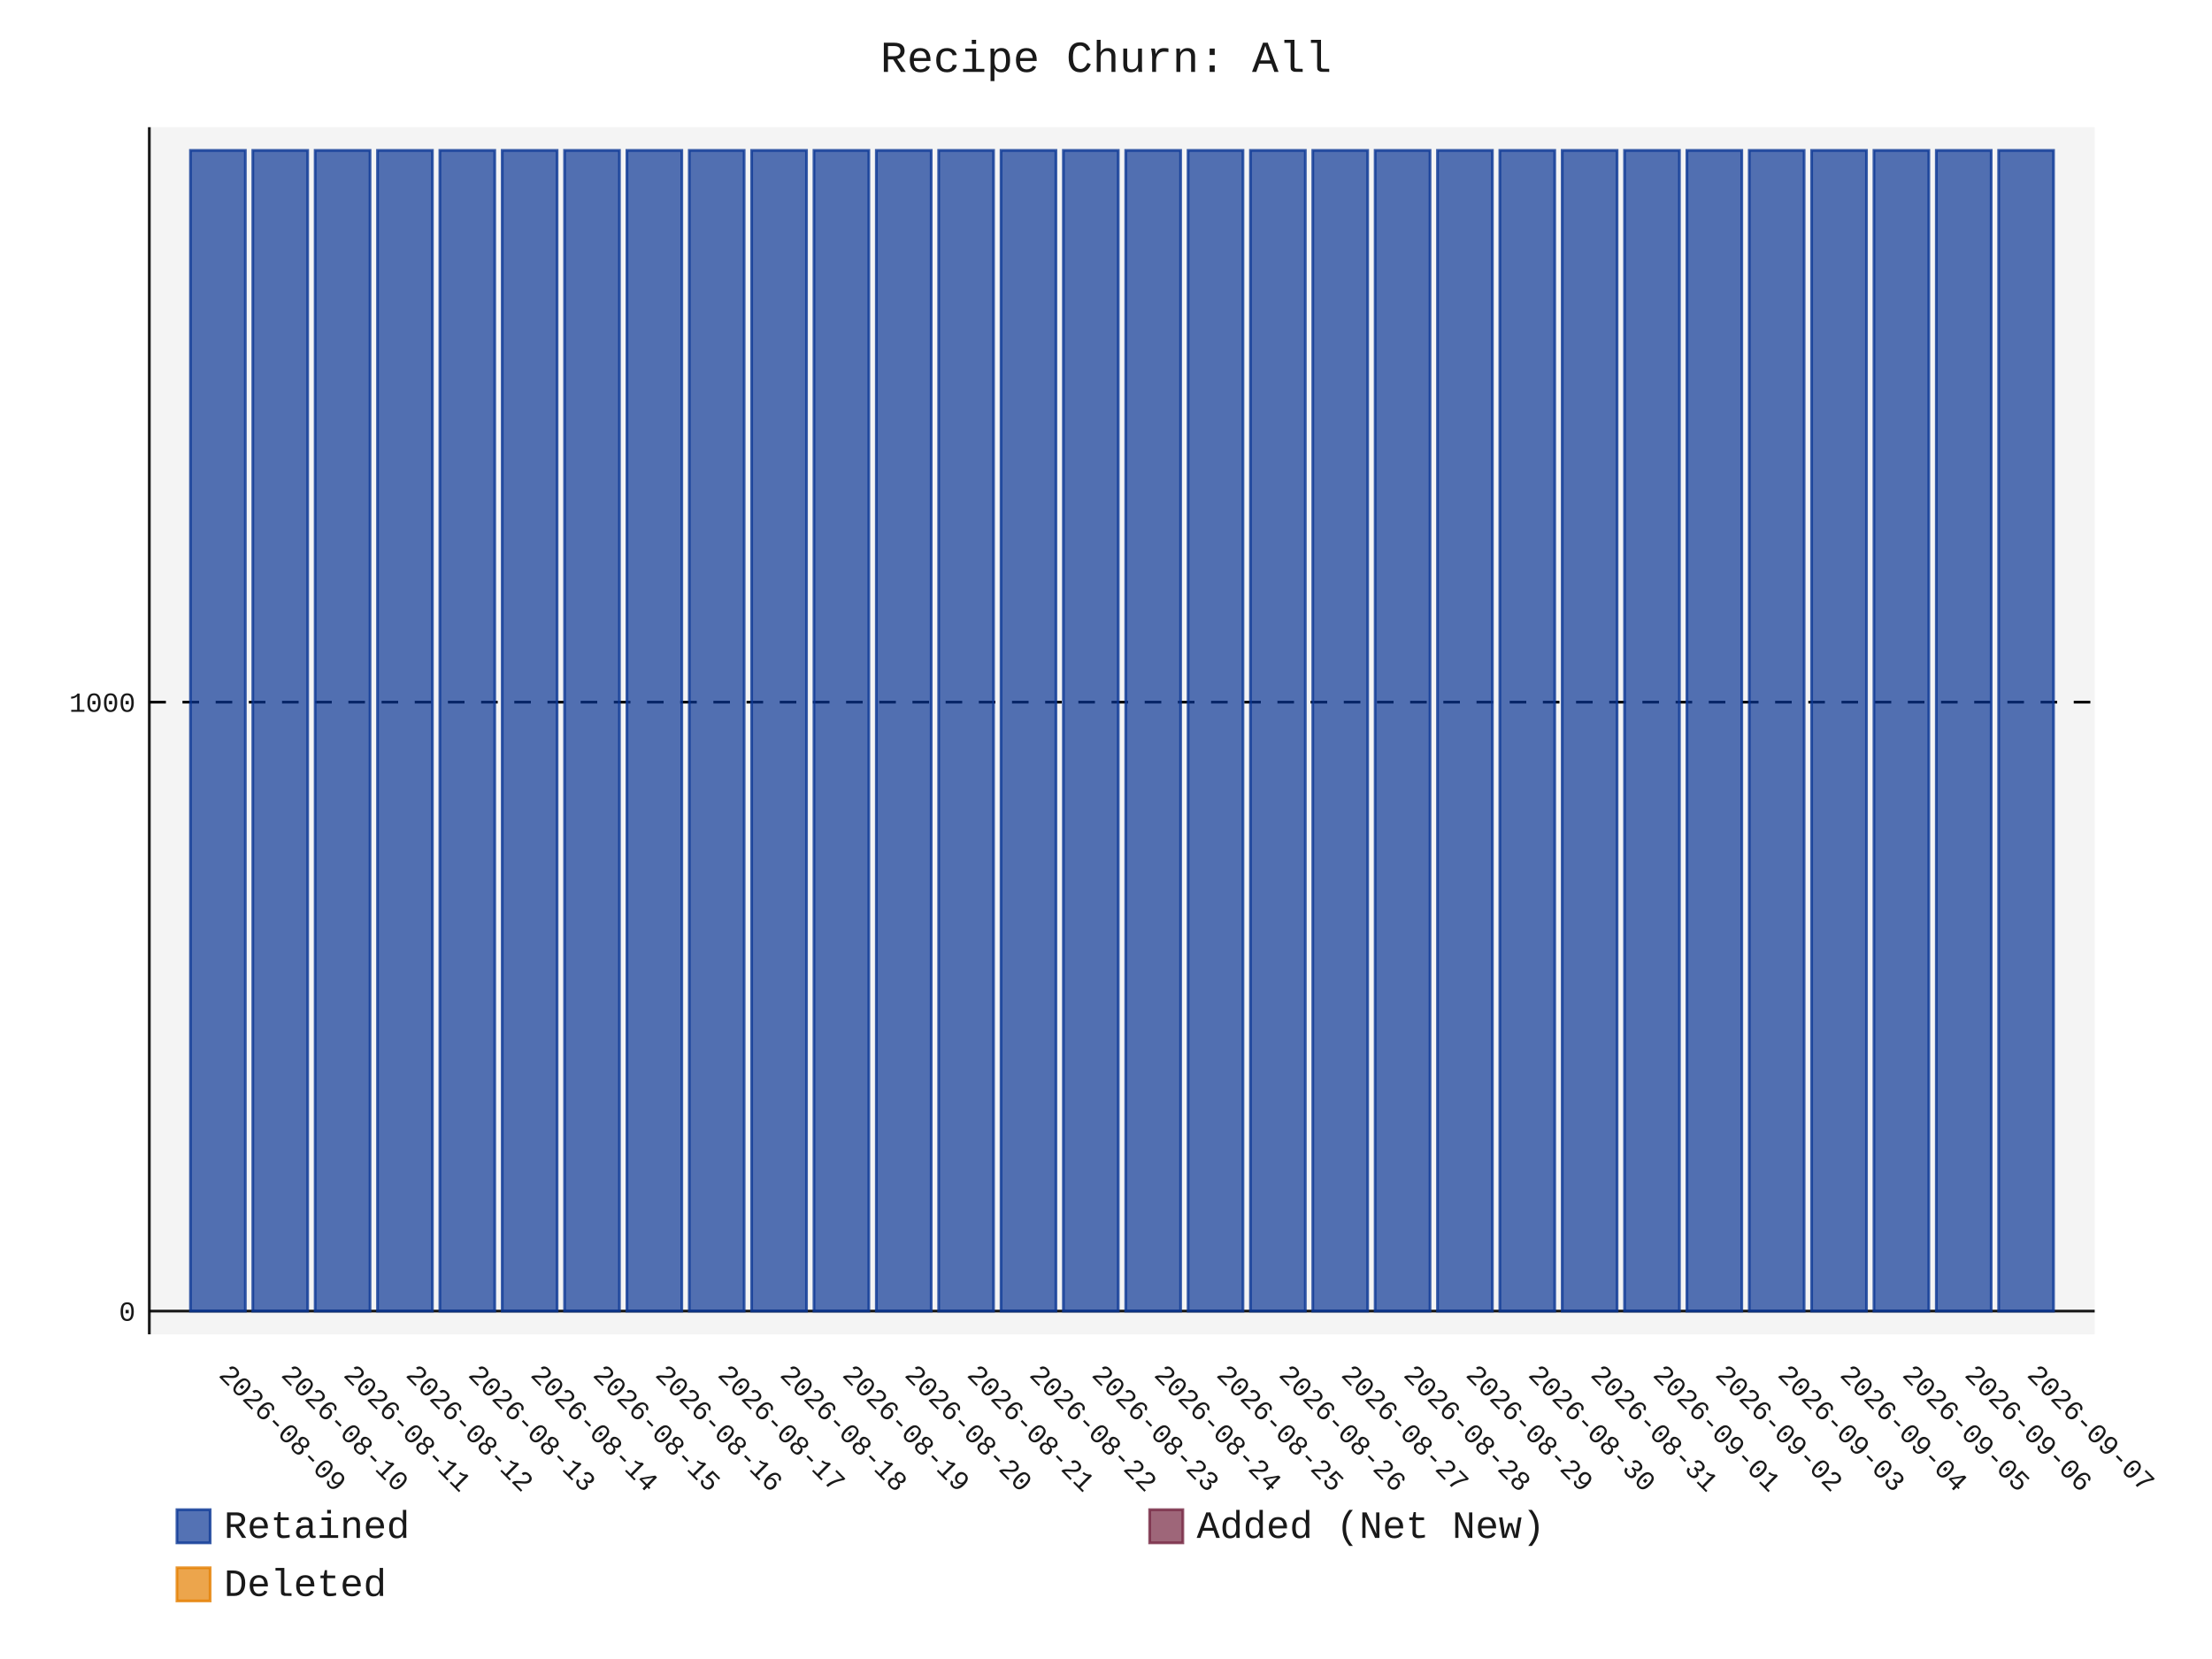
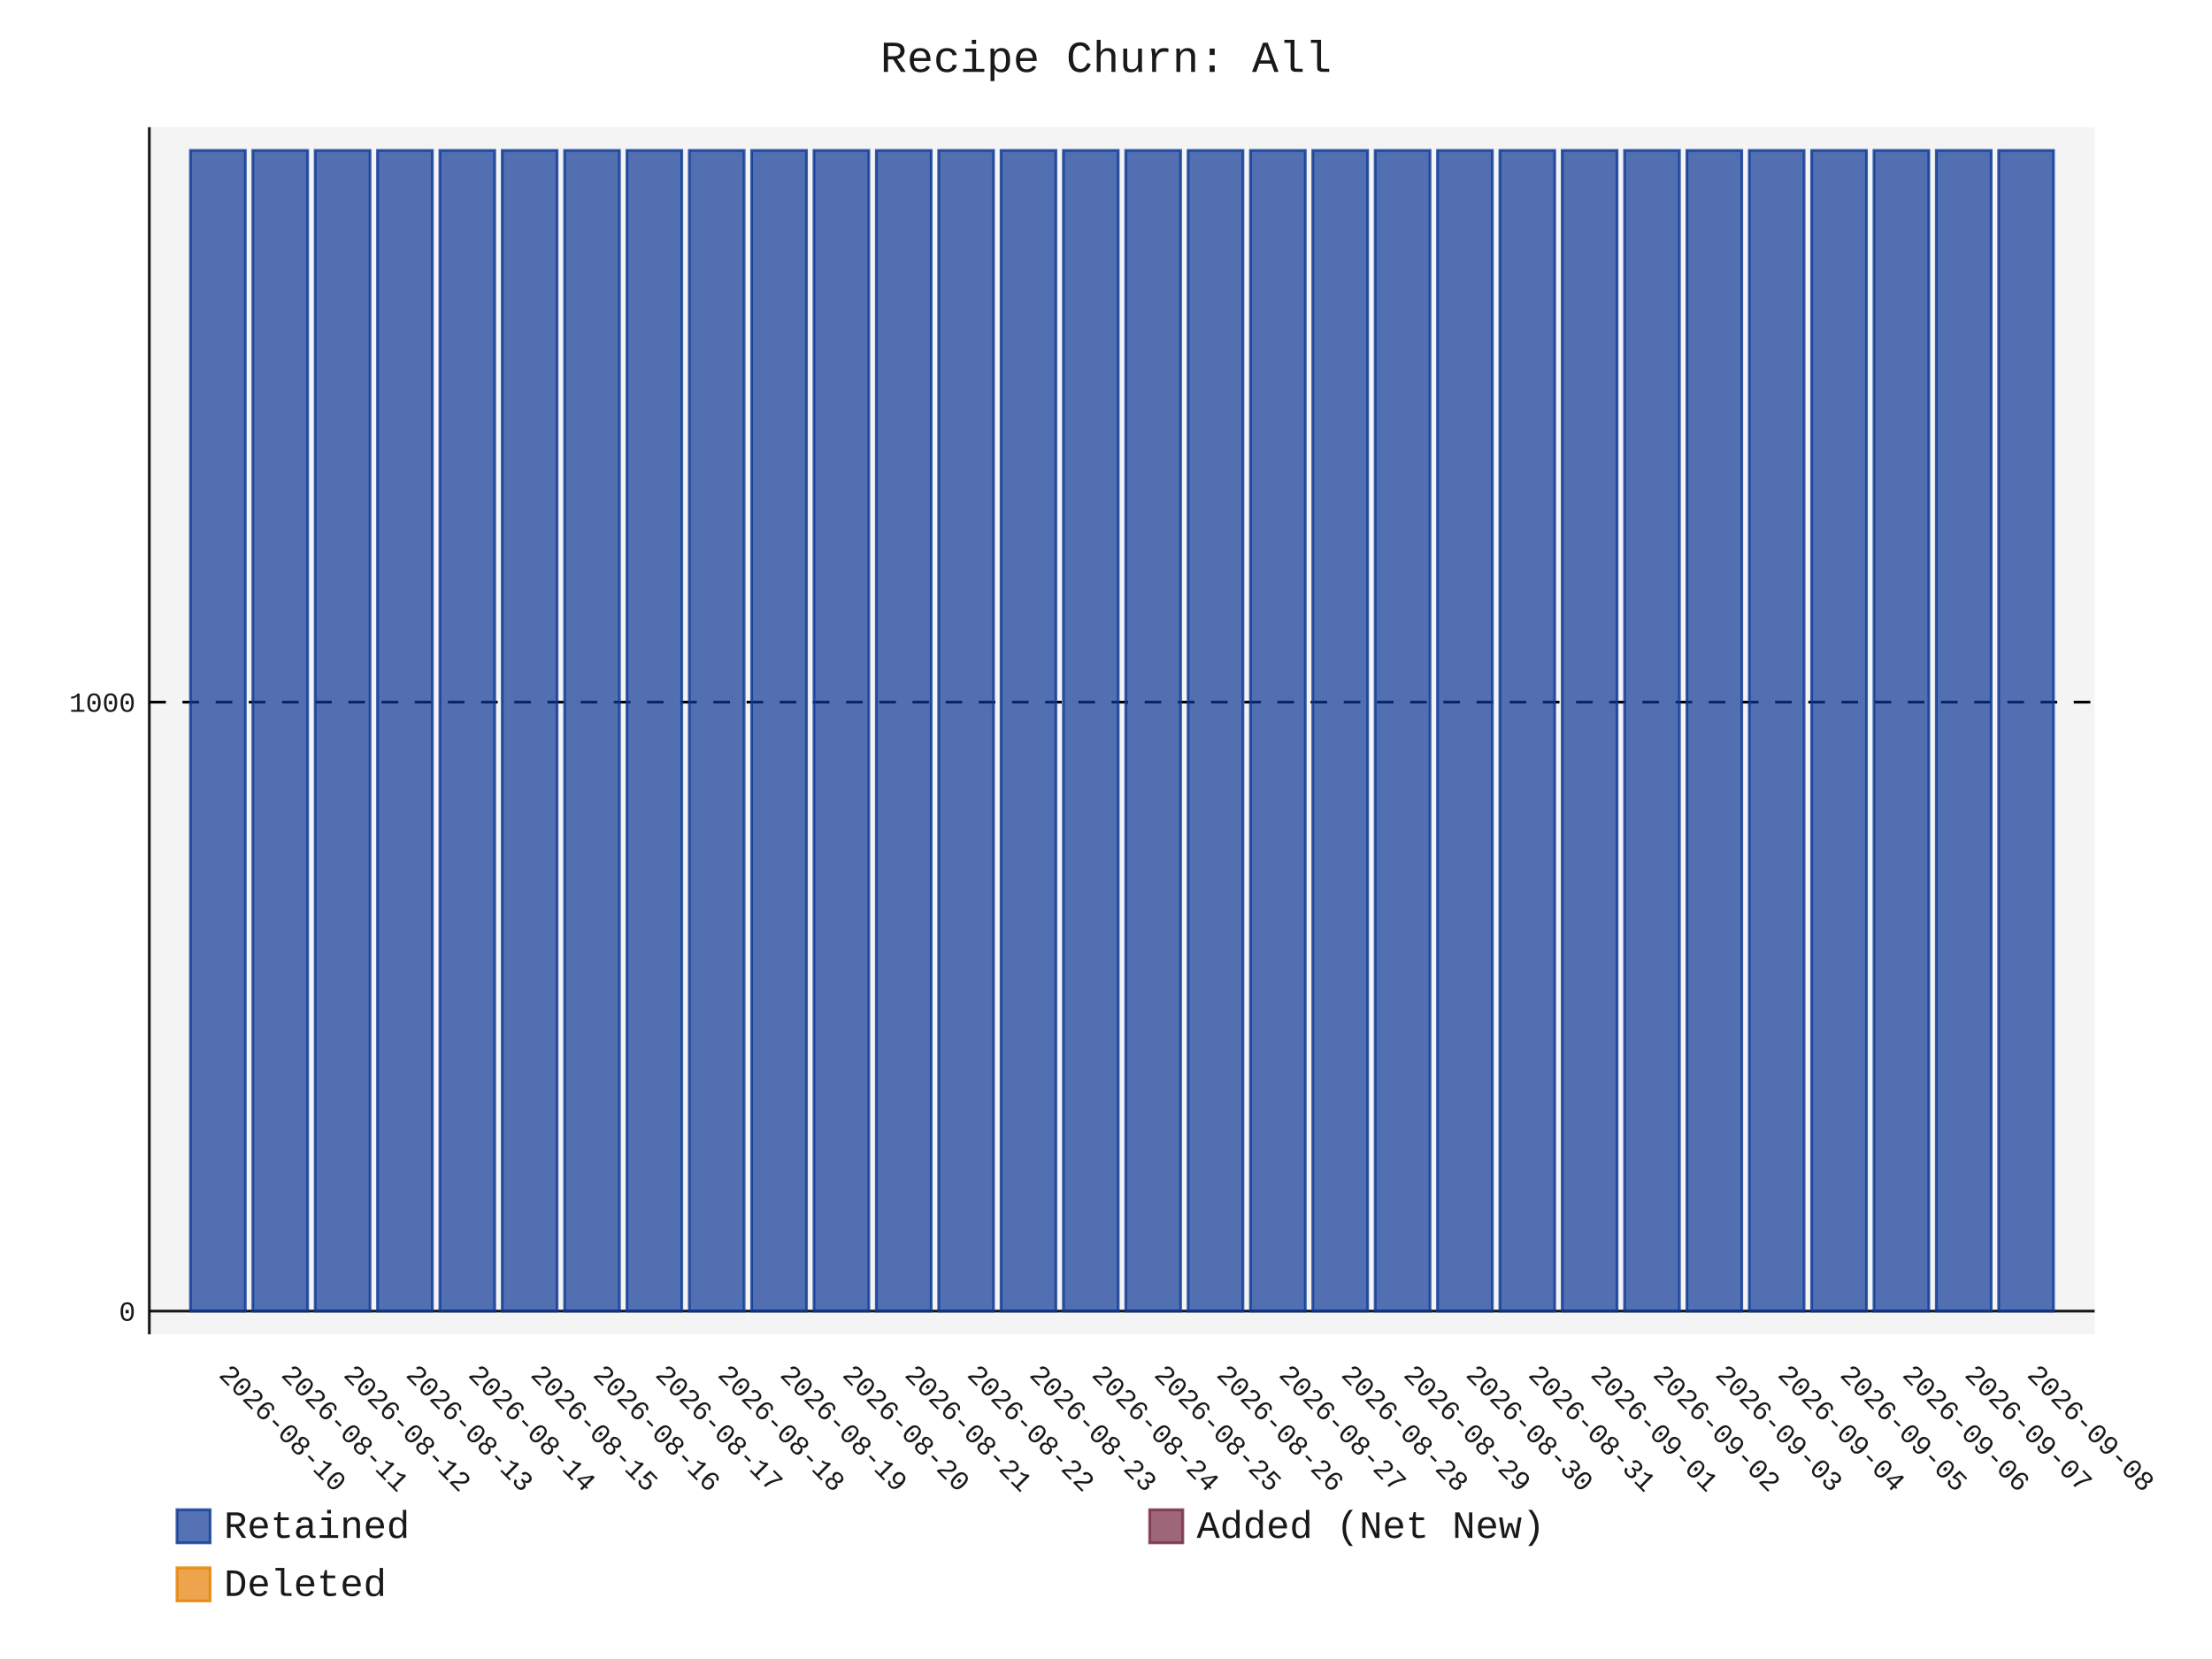
- <svg xmlns="http://www.w3.org/2000/svg" id="chart-a7966187-c0c1-418e-8332-45b7034c5f6e" class="pygal-chart" viewBox="0 0 800 600">
+ <svg xmlns="http://www.w3.org/2000/svg" id="chart-dc260f20-8de5-4c5e-9123-1be3d6aa3df3" class="pygal-chart" viewBox="0 0 800 600">
  <defs>
-     <style type="text/css">#chart-a7966187-c0c1-418e-8332-45b7034c5f6e{-webkit-user-select:none;-webkit-font-smoothing:antialiased;font-family:Consolas,"Liberation Mono",Menlo,Courier,monospace}#chart-a7966187-c0c1-418e-8332-45b7034c5f6e .title{font-family:Consolas,"Liberation Mono",Menlo,Courier,monospace;font-size:16px}#chart-a7966187-c0c1-418e-8332-45b7034c5f6e .legends .legend text{font-family:Consolas,"Liberation Mono",Menlo,Courier,monospace;font-size:14px}#chart-a7966187-c0c1-418e-8332-45b7034c5f6e .axis text{font-family:Consolas,"Liberation Mono",Menlo,Courier,monospace;font-size:10px}#chart-a7966187-c0c1-418e-8332-45b7034c5f6e .axis text.major{font-family:Consolas,"Liberation Mono",Menlo,Courier,monospace;font-size:10px}#chart-a7966187-c0c1-418e-8332-45b7034c5f6e .text-overlay text.value{font-family:Consolas,"Liberation Mono",Menlo,Courier,monospace;font-size:16px}#chart-a7966187-c0c1-418e-8332-45b7034c5f6e .text-overlay text.label{font-family:Consolas,"Liberation Mono",Menlo,Courier,monospace;font-size:10px}#chart-a7966187-c0c1-418e-8332-45b7034c5f6e .tooltip{font-family:Consolas,"Liberation Mono",Menlo,Courier,monospace;font-size:14px}#chart-a7966187-c0c1-418e-8332-45b7034c5f6e text.no_data{font-family:Consolas,"Liberation Mono",Menlo,Courier,monospace;font-size:64px}
- #chart-a7966187-c0c1-418e-8332-45b7034c5f6e{background-color:transparent}#chart-a7966187-c0c1-418e-8332-45b7034c5f6e path,#chart-a7966187-c0c1-418e-8332-45b7034c5f6e line,#chart-a7966187-c0c1-418e-8332-45b7034c5f6e rect,#chart-a7966187-c0c1-418e-8332-45b7034c5f6e circle{-webkit-transition:150ms;-moz-transition:150ms;transition:150ms}#chart-a7966187-c0c1-418e-8332-45b7034c5f6e .graph &gt; .background{fill:transparent}#chart-a7966187-c0c1-418e-8332-45b7034c5f6e .plot &gt; .background{fill:rgba(240,240,240,0.7)}#chart-a7966187-c0c1-418e-8332-45b7034c5f6e .graph{fill:rgba(0,0,0,0.9)}#chart-a7966187-c0c1-418e-8332-45b7034c5f6e text.no_data{fill:rgba(0,0,0,0.9)}#chart-a7966187-c0c1-418e-8332-45b7034c5f6e .title{fill:rgba(0,0,0,0.9)}#chart-a7966187-c0c1-418e-8332-45b7034c5f6e .legends .legend text{fill:rgba(0,0,0,0.9)}#chart-a7966187-c0c1-418e-8332-45b7034c5f6e .legends .legend:hover text{fill:rgba(0,0,0,0.9)}#chart-a7966187-c0c1-418e-8332-45b7034c5f6e .axis .line{stroke:rgba(0,0,0,0.9)}#chart-a7966187-c0c1-418e-8332-45b7034c5f6e .axis .guide.line{stroke:rgba(0,0,0,0.5)}#chart-a7966187-c0c1-418e-8332-45b7034c5f6e .axis .major.line{stroke:rgba(0,0,0,0.9)}#chart-a7966187-c0c1-418e-8332-45b7034c5f6e .axis text.major{fill:rgba(0,0,0,0.9)}#chart-a7966187-c0c1-418e-8332-45b7034c5f6e .axis.y .guides:hover .guide.line,#chart-a7966187-c0c1-418e-8332-45b7034c5f6e .line-graph .axis.x .guides:hover .guide.line,#chart-a7966187-c0c1-418e-8332-45b7034c5f6e .stackedline-graph .axis.x .guides:hover .guide.line,#chart-a7966187-c0c1-418e-8332-45b7034c5f6e .xy-graph .axis.x .guides:hover .guide.line{stroke:rgba(0,0,0,0.9)}#chart-a7966187-c0c1-418e-8332-45b7034c5f6e .axis .guides:hover text{fill:rgba(0,0,0,0.9)}#chart-a7966187-c0c1-418e-8332-45b7034c5f6e .reactive{fill-opacity:.7;stroke-opacity:.8;stroke-width:1}#chart-a7966187-c0c1-418e-8332-45b7034c5f6e .ci{stroke:rgba(0,0,0,0.9)}#chart-a7966187-c0c1-418e-8332-45b7034c5f6e .reactive.active,#chart-a7966187-c0c1-418e-8332-45b7034c5f6e .active .reactive{fill-opacity:.8;stroke-opacity:.9;stroke-width:4}#chart-a7966187-c0c1-418e-8332-45b7034c5f6e .ci .reactive.active{stroke-width:1.5}#chart-a7966187-c0c1-418e-8332-45b7034c5f6e .series text{fill:rgba(0,0,0,0.9)}#chart-a7966187-c0c1-418e-8332-45b7034c5f6e .tooltip rect{fill:rgba(240,240,240,0.7);stroke:rgba(0,0,0,0.9);-webkit-transition:opacity 150ms;-moz-transition:opacity 150ms;transition:opacity 150ms}#chart-a7966187-c0c1-418e-8332-45b7034c5f6e .tooltip .label{fill:rgba(0,0,0,0.9)}#chart-a7966187-c0c1-418e-8332-45b7034c5f6e .tooltip .label{fill:rgba(0,0,0,0.9)}#chart-a7966187-c0c1-418e-8332-45b7034c5f6e .tooltip .legend{font-size:.8em;fill:rgba(0,0,0,0.5)}#chart-a7966187-c0c1-418e-8332-45b7034c5f6e .tooltip .x_label{font-size:.6em;fill:rgba(0,0,0,0.9)}#chart-a7966187-c0c1-418e-8332-45b7034c5f6e .tooltip .xlink{font-size:.5em;text-decoration:underline}#chart-a7966187-c0c1-418e-8332-45b7034c5f6e .tooltip .value{font-size:1.5em}#chart-a7966187-c0c1-418e-8332-45b7034c5f6e .bound{font-size:.5em}#chart-a7966187-c0c1-418e-8332-45b7034c5f6e .max-value{font-size:.75em;fill:rgba(0,0,0,0.5)}#chart-a7966187-c0c1-418e-8332-45b7034c5f6e .map-element{fill:rgba(240,240,240,0.7);stroke:rgba(0,0,0,0.5) !important}#chart-a7966187-c0c1-418e-8332-45b7034c5f6e .map-element .reactive{fill-opacity:inherit;stroke-opacity:inherit}#chart-a7966187-c0c1-418e-8332-45b7034c5f6e .color-0,#chart-a7966187-c0c1-418e-8332-45b7034c5f6e .color-0 a:visited{stroke:rgb(12,55,149);fill:rgb(12,55,149)}#chart-a7966187-c0c1-418e-8332-45b7034c5f6e .color-1,#chart-a7966187-c0c1-418e-8332-45b7034c5f6e .color-1 a:visited{stroke:rgb(117,38,65);fill:rgb(117,38,65)}#chart-a7966187-c0c1-418e-8332-45b7034c5f6e .color-2,#chart-a7966187-c0c1-418e-8332-45b7034c5f6e .color-2 a:visited{stroke:rgb(228,127,0);fill:rgb(228,127,0)}#chart-a7966187-c0c1-418e-8332-45b7034c5f6e .text-overlay .color-0 text{fill:black}#chart-a7966187-c0c1-418e-8332-45b7034c5f6e .text-overlay .color-1 text{fill:black}#chart-a7966187-c0c1-418e-8332-45b7034c5f6e .text-overlay .color-2 text{fill:black}
- #chart-a7966187-c0c1-418e-8332-45b7034c5f6e text.no_data{text-anchor:middle}#chart-a7966187-c0c1-418e-8332-45b7034c5f6e .guide.line{fill:none}#chart-a7966187-c0c1-418e-8332-45b7034c5f6e .centered{text-anchor:middle}#chart-a7966187-c0c1-418e-8332-45b7034c5f6e .title{text-anchor:middle}#chart-a7966187-c0c1-418e-8332-45b7034c5f6e .legends .legend text{fill-opacity:1}#chart-a7966187-c0c1-418e-8332-45b7034c5f6e .axis.x text{text-anchor:middle}#chart-a7966187-c0c1-418e-8332-45b7034c5f6e .axis.x:not(.web) text[transform]{text-anchor:start}#chart-a7966187-c0c1-418e-8332-45b7034c5f6e .axis.x:not(.web) text[transform].backwards{text-anchor:end}#chart-a7966187-c0c1-418e-8332-45b7034c5f6e .axis.y text{text-anchor:end}#chart-a7966187-c0c1-418e-8332-45b7034c5f6e .axis.y text[transform].backwards{text-anchor:start}#chart-a7966187-c0c1-418e-8332-45b7034c5f6e .axis.y2 text{text-anchor:start}#chart-a7966187-c0c1-418e-8332-45b7034c5f6e .axis.y2 text[transform].backwards{text-anchor:end}#chart-a7966187-c0c1-418e-8332-45b7034c5f6e .axis .guide.line{stroke-dasharray:4,4;stroke:black}#chart-a7966187-c0c1-418e-8332-45b7034c5f6e .axis .major.guide.line{stroke-dasharray:6,6;stroke:black}#chart-a7966187-c0c1-418e-8332-45b7034c5f6e .horizontal .axis.y .guide.line,#chart-a7966187-c0c1-418e-8332-45b7034c5f6e .horizontal .axis.y2 .guide.line,#chart-a7966187-c0c1-418e-8332-45b7034c5f6e .vertical .axis.x .guide.line{opacity:0}#chart-a7966187-c0c1-418e-8332-45b7034c5f6e .horizontal .axis.always_show .guide.line,#chart-a7966187-c0c1-418e-8332-45b7034c5f6e .vertical .axis.always_show .guide.line{opacity:1 !important}#chart-a7966187-c0c1-418e-8332-45b7034c5f6e .axis.y .guides:hover .guide.line,#chart-a7966187-c0c1-418e-8332-45b7034c5f6e .axis.y2 .guides:hover .guide.line,#chart-a7966187-c0c1-418e-8332-45b7034c5f6e .axis.x .guides:hover .guide.line{opacity:1}#chart-a7966187-c0c1-418e-8332-45b7034c5f6e .axis .guides:hover text{opacity:1}#chart-a7966187-c0c1-418e-8332-45b7034c5f6e .nofill{fill:none}#chart-a7966187-c0c1-418e-8332-45b7034c5f6e .subtle-fill{fill-opacity:.2}#chart-a7966187-c0c1-418e-8332-45b7034c5f6e .dot{stroke-width:1px;fill-opacity:1;stroke-opacity:1}#chart-a7966187-c0c1-418e-8332-45b7034c5f6e .dot.active{stroke-width:5px}#chart-a7966187-c0c1-418e-8332-45b7034c5f6e .dot.negative{fill:transparent}#chart-a7966187-c0c1-418e-8332-45b7034c5f6e text,#chart-a7966187-c0c1-418e-8332-45b7034c5f6e tspan{stroke:none !important}#chart-a7966187-c0c1-418e-8332-45b7034c5f6e .series text.active{opacity:1}#chart-a7966187-c0c1-418e-8332-45b7034c5f6e .tooltip rect{fill-opacity:.95;stroke-width:.5}#chart-a7966187-c0c1-418e-8332-45b7034c5f6e .tooltip text{fill-opacity:1}#chart-a7966187-c0c1-418e-8332-45b7034c5f6e .showable{visibility:hidden}#chart-a7966187-c0c1-418e-8332-45b7034c5f6e .showable.shown{visibility:visible}#chart-a7966187-c0c1-418e-8332-45b7034c5f6e .gauge-background{fill:rgba(229,229,229,1);stroke:none}#chart-a7966187-c0c1-418e-8332-45b7034c5f6e .bg-lines{stroke:transparent;stroke-width:2px}</style>
+     <style type="text/css">#chart-dc260f20-8de5-4c5e-9123-1be3d6aa3df3{-webkit-user-select:none;-webkit-font-smoothing:antialiased;font-family:Consolas,"Liberation Mono",Menlo,Courier,monospace}#chart-dc260f20-8de5-4c5e-9123-1be3d6aa3df3 .title{font-family:Consolas,"Liberation Mono",Menlo,Courier,monospace;font-size:16px}#chart-dc260f20-8de5-4c5e-9123-1be3d6aa3df3 .legends .legend text{font-family:Consolas,"Liberation Mono",Menlo,Courier,monospace;font-size:14px}#chart-dc260f20-8de5-4c5e-9123-1be3d6aa3df3 .axis text{font-family:Consolas,"Liberation Mono",Menlo,Courier,monospace;font-size:10px}#chart-dc260f20-8de5-4c5e-9123-1be3d6aa3df3 .axis text.major{font-family:Consolas,"Liberation Mono",Menlo,Courier,monospace;font-size:10px}#chart-dc260f20-8de5-4c5e-9123-1be3d6aa3df3 .text-overlay text.value{font-family:Consolas,"Liberation Mono",Menlo,Courier,monospace;font-size:16px}#chart-dc260f20-8de5-4c5e-9123-1be3d6aa3df3 .text-overlay text.label{font-family:Consolas,"Liberation Mono",Menlo,Courier,monospace;font-size:10px}#chart-dc260f20-8de5-4c5e-9123-1be3d6aa3df3 .tooltip{font-family:Consolas,"Liberation Mono",Menlo,Courier,monospace;font-size:14px}#chart-dc260f20-8de5-4c5e-9123-1be3d6aa3df3 text.no_data{font-family:Consolas,"Liberation Mono",Menlo,Courier,monospace;font-size:64px}
+ #chart-dc260f20-8de5-4c5e-9123-1be3d6aa3df3{background-color:transparent}#chart-dc260f20-8de5-4c5e-9123-1be3d6aa3df3 path,#chart-dc260f20-8de5-4c5e-9123-1be3d6aa3df3 line,#chart-dc260f20-8de5-4c5e-9123-1be3d6aa3df3 rect,#chart-dc260f20-8de5-4c5e-9123-1be3d6aa3df3 circle{-webkit-transition:150ms;-moz-transition:150ms;transition:150ms}#chart-dc260f20-8de5-4c5e-9123-1be3d6aa3df3 .graph &gt; .background{fill:transparent}#chart-dc260f20-8de5-4c5e-9123-1be3d6aa3df3 .plot &gt; .background{fill:rgba(240,240,240,0.7)}#chart-dc260f20-8de5-4c5e-9123-1be3d6aa3df3 .graph{fill:rgba(0,0,0,0.9)}#chart-dc260f20-8de5-4c5e-9123-1be3d6aa3df3 text.no_data{fill:rgba(0,0,0,0.9)}#chart-dc260f20-8de5-4c5e-9123-1be3d6aa3df3 .title{fill:rgba(0,0,0,0.9)}#chart-dc260f20-8de5-4c5e-9123-1be3d6aa3df3 .legends .legend text{fill:rgba(0,0,0,0.9)}#chart-dc260f20-8de5-4c5e-9123-1be3d6aa3df3 .legends .legend:hover text{fill:rgba(0,0,0,0.9)}#chart-dc260f20-8de5-4c5e-9123-1be3d6aa3df3 .axis .line{stroke:rgba(0,0,0,0.9)}#chart-dc260f20-8de5-4c5e-9123-1be3d6aa3df3 .axis .guide.line{stroke:rgba(0,0,0,0.5)}#chart-dc260f20-8de5-4c5e-9123-1be3d6aa3df3 .axis .major.line{stroke:rgba(0,0,0,0.9)}#chart-dc260f20-8de5-4c5e-9123-1be3d6aa3df3 .axis text.major{fill:rgba(0,0,0,0.9)}#chart-dc260f20-8de5-4c5e-9123-1be3d6aa3df3 .axis.y .guides:hover .guide.line,#chart-dc260f20-8de5-4c5e-9123-1be3d6aa3df3 .line-graph .axis.x .guides:hover .guide.line,#chart-dc260f20-8de5-4c5e-9123-1be3d6aa3df3 .stackedline-graph .axis.x .guides:hover .guide.line,#chart-dc260f20-8de5-4c5e-9123-1be3d6aa3df3 .xy-graph .axis.x .guides:hover .guide.line{stroke:rgba(0,0,0,0.9)}#chart-dc260f20-8de5-4c5e-9123-1be3d6aa3df3 .axis .guides:hover text{fill:rgba(0,0,0,0.9)}#chart-dc260f20-8de5-4c5e-9123-1be3d6aa3df3 .reactive{fill-opacity:.7;stroke-opacity:.8;stroke-width:1}#chart-dc260f20-8de5-4c5e-9123-1be3d6aa3df3 .ci{stroke:rgba(0,0,0,0.9)}#chart-dc260f20-8de5-4c5e-9123-1be3d6aa3df3 .reactive.active,#chart-dc260f20-8de5-4c5e-9123-1be3d6aa3df3 .active .reactive{fill-opacity:.8;stroke-opacity:.9;stroke-width:4}#chart-dc260f20-8de5-4c5e-9123-1be3d6aa3df3 .ci .reactive.active{stroke-width:1.5}#chart-dc260f20-8de5-4c5e-9123-1be3d6aa3df3 .series text{fill:rgba(0,0,0,0.9)}#chart-dc260f20-8de5-4c5e-9123-1be3d6aa3df3 .tooltip rect{fill:rgba(240,240,240,0.7);stroke:rgba(0,0,0,0.9);-webkit-transition:opacity 150ms;-moz-transition:opacity 150ms;transition:opacity 150ms}#chart-dc260f20-8de5-4c5e-9123-1be3d6aa3df3 .tooltip .label{fill:rgba(0,0,0,0.9)}#chart-dc260f20-8de5-4c5e-9123-1be3d6aa3df3 .tooltip .label{fill:rgba(0,0,0,0.9)}#chart-dc260f20-8de5-4c5e-9123-1be3d6aa3df3 .tooltip .legend{font-size:.8em;fill:rgba(0,0,0,0.5)}#chart-dc260f20-8de5-4c5e-9123-1be3d6aa3df3 .tooltip .x_label{font-size:.6em;fill:rgba(0,0,0,0.9)}#chart-dc260f20-8de5-4c5e-9123-1be3d6aa3df3 .tooltip .xlink{font-size:.5em;text-decoration:underline}#chart-dc260f20-8de5-4c5e-9123-1be3d6aa3df3 .tooltip .value{font-size:1.5em}#chart-dc260f20-8de5-4c5e-9123-1be3d6aa3df3 .bound{font-size:.5em}#chart-dc260f20-8de5-4c5e-9123-1be3d6aa3df3 .max-value{font-size:.75em;fill:rgba(0,0,0,0.5)}#chart-dc260f20-8de5-4c5e-9123-1be3d6aa3df3 .map-element{fill:rgba(240,240,240,0.7);stroke:rgba(0,0,0,0.5) !important}#chart-dc260f20-8de5-4c5e-9123-1be3d6aa3df3 .map-element .reactive{fill-opacity:inherit;stroke-opacity:inherit}#chart-dc260f20-8de5-4c5e-9123-1be3d6aa3df3 .color-0,#chart-dc260f20-8de5-4c5e-9123-1be3d6aa3df3 .color-0 a:visited{stroke:rgb(12,55,149);fill:rgb(12,55,149)}#chart-dc260f20-8de5-4c5e-9123-1be3d6aa3df3 .color-1,#chart-dc260f20-8de5-4c5e-9123-1be3d6aa3df3 .color-1 a:visited{stroke:rgb(117,38,65);fill:rgb(117,38,65)}#chart-dc260f20-8de5-4c5e-9123-1be3d6aa3df3 .color-2,#chart-dc260f20-8de5-4c5e-9123-1be3d6aa3df3 .color-2 a:visited{stroke:rgb(228,127,0);fill:rgb(228,127,0)}#chart-dc260f20-8de5-4c5e-9123-1be3d6aa3df3 .text-overlay .color-0 text{fill:black}#chart-dc260f20-8de5-4c5e-9123-1be3d6aa3df3 .text-overlay .color-1 text{fill:black}#chart-dc260f20-8de5-4c5e-9123-1be3d6aa3df3 .text-overlay .color-2 text{fill:black}
+ #chart-dc260f20-8de5-4c5e-9123-1be3d6aa3df3 text.no_data{text-anchor:middle}#chart-dc260f20-8de5-4c5e-9123-1be3d6aa3df3 .guide.line{fill:none}#chart-dc260f20-8de5-4c5e-9123-1be3d6aa3df3 .centered{text-anchor:middle}#chart-dc260f20-8de5-4c5e-9123-1be3d6aa3df3 .title{text-anchor:middle}#chart-dc260f20-8de5-4c5e-9123-1be3d6aa3df3 .legends .legend text{fill-opacity:1}#chart-dc260f20-8de5-4c5e-9123-1be3d6aa3df3 .axis.x text{text-anchor:middle}#chart-dc260f20-8de5-4c5e-9123-1be3d6aa3df3 .axis.x:not(.web) text[transform]{text-anchor:start}#chart-dc260f20-8de5-4c5e-9123-1be3d6aa3df3 .axis.x:not(.web) text[transform].backwards{text-anchor:end}#chart-dc260f20-8de5-4c5e-9123-1be3d6aa3df3 .axis.y text{text-anchor:end}#chart-dc260f20-8de5-4c5e-9123-1be3d6aa3df3 .axis.y text[transform].backwards{text-anchor:start}#chart-dc260f20-8de5-4c5e-9123-1be3d6aa3df3 .axis.y2 text{text-anchor:start}#chart-dc260f20-8de5-4c5e-9123-1be3d6aa3df3 .axis.y2 text[transform].backwards{text-anchor:end}#chart-dc260f20-8de5-4c5e-9123-1be3d6aa3df3 .axis .guide.line{stroke-dasharray:4,4;stroke:black}#chart-dc260f20-8de5-4c5e-9123-1be3d6aa3df3 .axis .major.guide.line{stroke-dasharray:6,6;stroke:black}#chart-dc260f20-8de5-4c5e-9123-1be3d6aa3df3 .horizontal .axis.y .guide.line,#chart-dc260f20-8de5-4c5e-9123-1be3d6aa3df3 .horizontal .axis.y2 .guide.line,#chart-dc260f20-8de5-4c5e-9123-1be3d6aa3df3 .vertical .axis.x .guide.line{opacity:0}#chart-dc260f20-8de5-4c5e-9123-1be3d6aa3df3 .horizontal .axis.always_show .guide.line,#chart-dc260f20-8de5-4c5e-9123-1be3d6aa3df3 .vertical .axis.always_show .guide.line{opacity:1 !important}#chart-dc260f20-8de5-4c5e-9123-1be3d6aa3df3 .axis.y .guides:hover .guide.line,#chart-dc260f20-8de5-4c5e-9123-1be3d6aa3df3 .axis.y2 .guides:hover .guide.line,#chart-dc260f20-8de5-4c5e-9123-1be3d6aa3df3 .axis.x .guides:hover .guide.line{opacity:1}#chart-dc260f20-8de5-4c5e-9123-1be3d6aa3df3 .axis .guides:hover text{opacity:1}#chart-dc260f20-8de5-4c5e-9123-1be3d6aa3df3 .nofill{fill:none}#chart-dc260f20-8de5-4c5e-9123-1be3d6aa3df3 .subtle-fill{fill-opacity:.2}#chart-dc260f20-8de5-4c5e-9123-1be3d6aa3df3 .dot{stroke-width:1px;fill-opacity:1;stroke-opacity:1}#chart-dc260f20-8de5-4c5e-9123-1be3d6aa3df3 .dot.active{stroke-width:5px}#chart-dc260f20-8de5-4c5e-9123-1be3d6aa3df3 .dot.negative{fill:transparent}#chart-dc260f20-8de5-4c5e-9123-1be3d6aa3df3 text,#chart-dc260f20-8de5-4c5e-9123-1be3d6aa3df3 tspan{stroke:none !important}#chart-dc260f20-8de5-4c5e-9123-1be3d6aa3df3 .series text.active{opacity:1}#chart-dc260f20-8de5-4c5e-9123-1be3d6aa3df3 .tooltip rect{fill-opacity:.95;stroke-width:.5}#chart-dc260f20-8de5-4c5e-9123-1be3d6aa3df3 .tooltip text{fill-opacity:1}#chart-dc260f20-8de5-4c5e-9123-1be3d6aa3df3 .showable{visibility:hidden}#chart-dc260f20-8de5-4c5e-9123-1be3d6aa3df3 .showable.shown{visibility:visible}#chart-dc260f20-8de5-4c5e-9123-1be3d6aa3df3 .gauge-background{fill:rgba(229,229,229,1);stroke:none}#chart-dc260f20-8de5-4c5e-9123-1be3d6aa3df3 .bg-lines{stroke:transparent;stroke-width:2px}</style>
  </defs>
  <g class="graph stackedbar-graph vertical">
    <rect x="0" y="0" width="800" height="600" class="background" />
    <g transform="translate(54, 46)" class="plot">
      <rect x="0" y="0" width="703.574" height="436.574" class="background" />
      <g class="axis y always_show">
        <g class="guides">
          <path d="M0 428.178 h703.574" class="axis major line" />
          <text x="-5" y="431.678" class="major">0</text>
        </g>
        <g class="guides">
          <path d="M0 207.935 h703.574" class="major guide line" />
          <text x="-5" y="211.435" class="major">1000</text>
        </g>
      </g>
      <g class="axis x">
        <path d="M0 0 v436.574" class="line" />
        <g class="guides">
          <path d="M24.805 0 v436.574" class="guide line" />
-           <text x="24.805" y="451.574" class="" transform="rotate(45 24.80548 451.5736)">2026-08-09</text>
+           <text x="24.805" y="451.574" class="" transform="rotate(45 24.80548 451.5736)">2026-08-10</text>
        </g>
        <g class="guides">
          <path d="M47.356 0 v436.574" class="guide line" />
-           <text x="47.356" y="451.574" class="" transform="rotate(45 47.35592 451.5736)">2026-08-10</text>
+           <text x="47.356" y="451.574" class="" transform="rotate(45 47.35592 451.5736)">2026-08-11</text>
        </g>
        <g class="guides">
          <path d="M69.906 0 v436.574" class="guide line" />
-           <text x="69.906" y="451.574" class="" transform="rotate(45 69.90635 451.5736)">2026-08-11</text>
+           <text x="69.906" y="451.574" class="" transform="rotate(45 69.90635 451.5736)">2026-08-12</text>
        </g>
        <g class="guides">
          <path d="M92.457 0 v436.574" class="guide line" />
-           <text x="92.457" y="451.574" class="" transform="rotate(45 92.45679 451.5736)">2026-08-12</text>
+           <text x="92.457" y="451.574" class="" transform="rotate(45 92.45679 451.5736)">2026-08-13</text>
        </g>
        <g class="guides">
          <path d="M115.007 0 v436.574" class="guide line" />
-           <text x="115.007" y="451.574" class="" transform="rotate(45 115.0072 451.5736)">2026-08-13</text>
+           <text x="115.007" y="451.574" class="" transform="rotate(45 115.0072 451.5736)">2026-08-14</text>
        </g>
        <g class="guides">
          <path d="M137.558 0 v436.574" class="guide line" />
-           <text x="137.558" y="451.574" class="" transform="rotate(45 137.5577 451.5736)">2026-08-14</text>
+           <text x="137.558" y="451.574" class="" transform="rotate(45 137.5577 451.5736)">2026-08-15</text>
        </g>
        <g class="guides">
          <path d="M160.108 0 v436.574" class="guide line" />
-           <text x="160.108" y="451.574" class="" transform="rotate(45 160.1081 451.5736)">2026-08-15</text>
+           <text x="160.108" y="451.574" class="" transform="rotate(45 160.1081 451.5736)">2026-08-16</text>
        </g>
        <g class="guides">
          <path d="M182.659 0 v436.574" class="guide line" />
-           <text x="182.659" y="451.574" class="" transform="rotate(45 182.6585 451.5736)">2026-08-16</text>
+           <text x="182.659" y="451.574" class="" transform="rotate(45 182.6585 451.5736)">2026-08-17</text>
        </g>
        <g class="guides">
          <path d="M205.209 0 v436.574" class="guide line" />
-           <text x="205.209" y="451.574" class="" transform="rotate(45 205.209 451.5736)">2026-08-17</text>
+           <text x="205.209" y="451.574" class="" transform="rotate(45 205.209 451.5736)">2026-08-18</text>
        </g>
        <g class="guides">
          <path d="M227.759 0 v436.574" class="guide line" />
-           <text x="227.759" y="451.574" class="" transform="rotate(45 227.7594 451.5736)">2026-08-18</text>
+           <text x="227.759" y="451.574" class="" transform="rotate(45 227.7594 451.5736)">2026-08-19</text>
        </g>
        <g class="guides">
          <path d="M250.31 0 v436.574" class="guide line" />
-           <text x="250.31" y="451.574" class="" transform="rotate(45 250.3098 451.5736)">2026-08-19</text>
+           <text x="250.31" y="451.574" class="" transform="rotate(45 250.3098 451.5736)">2026-08-20</text>
        </g>
        <g class="guides">
          <path d="M272.86 0 v436.574" class="guide line" />
-           <text x="272.86" y="451.574" class="" transform="rotate(45 272.8603 451.5736)">2026-08-20</text>
+           <text x="272.86" y="451.574" class="" transform="rotate(45 272.8603 451.5736)">2026-08-21</text>
        </g>
        <g class="guides">
          <path d="M295.411 0 v436.574" class="guide line" />
-           <text x="295.411" y="451.574" class="" transform="rotate(45 295.4107 451.5736)">2026-08-21</text>
+           <text x="295.411" y="451.574" class="" transform="rotate(45 295.4107 451.5736)">2026-08-22</text>
        </g>
        <g class="guides">
          <path d="M317.961 0 v436.574" class="guide line" />
-           <text x="317.961" y="451.574" class="" transform="rotate(45 317.9611 451.5736)">2026-08-22</text>
+           <text x="317.961" y="451.574" class="" transform="rotate(45 317.9611 451.5736)">2026-08-23</text>
        </g>
        <g class="guides">
          <path d="M340.512 0 v436.574" class="guide line" />
-           <text x="340.512" y="451.574" class="" transform="rotate(45 340.5116 451.5736)">2026-08-23</text>
+           <text x="340.512" y="451.574" class="" transform="rotate(45 340.5116 451.5736)">2026-08-24</text>
        </g>
        <g class="guides">
          <path d="M363.062 0 v436.574" class="guide line" />
-           <text x="363.062" y="451.574" class="" transform="rotate(45 363.062 451.5736)">2026-08-24</text>
+           <text x="363.062" y="451.574" class="" transform="rotate(45 363.062 451.5736)">2026-08-25</text>
        </g>
        <g class="guides">
          <path d="M385.612 0 v436.574" class="guide line" />
-           <text x="385.612" y="451.574" class="" transform="rotate(45 385.6125 451.5736)">2026-08-25</text>
+           <text x="385.612" y="451.574" class="" transform="rotate(45 385.6125 451.5736)">2026-08-26</text>
        </g>
        <g class="guides">
          <path d="M408.163 0 v436.574" class="guide line" />
-           <text x="408.163" y="451.574" class="" transform="rotate(45 408.1629 451.5736)">2026-08-26</text>
+           <text x="408.163" y="451.574" class="" transform="rotate(45 408.1629 451.5736)">2026-08-27</text>
        </g>
        <g class="guides">
          <path d="M430.713 0 v436.574" class="guide line" />
-           <text x="430.713" y="451.574" class="" transform="rotate(45 430.7133 451.5736)">2026-08-27</text>
+           <text x="430.713" y="451.574" class="" transform="rotate(45 430.7133 451.5736)">2026-08-28</text>
        </g>
        <g class="guides">
          <path d="M453.264 0 v436.574" class="guide line" />
-           <text x="453.264" y="451.574" class="" transform="rotate(45 453.2638 451.5736)">2026-08-28</text>
+           <text x="453.264" y="451.574" class="" transform="rotate(45 453.2638 451.5736)">2026-08-29</text>
        </g>
        <g class="guides">
          <path d="M475.814 0 v436.574" class="guide line" />
-           <text x="475.814" y="451.574" class="" transform="rotate(45 475.8142 451.5736)">2026-08-29</text>
+           <text x="475.814" y="451.574" class="" transform="rotate(45 475.8142 451.5736)">2026-08-30</text>
        </g>
        <g class="guides">
          <path d="M498.365 0 v436.574" class="guide line" />
-           <text x="498.365" y="451.574" class="" transform="rotate(45 498.3646 451.5736)">2026-08-30</text>
+           <text x="498.365" y="451.574" class="" transform="rotate(45 498.3646 451.5736)">2026-08-31</text>
        </g>
        <g class="guides">
          <path d="M520.915 0 v436.574" class="guide line" />
-           <text x="520.915" y="451.574" class="" transform="rotate(45 520.9151 451.5736)">2026-08-31</text>
+           <text x="520.915" y="451.574" class="" transform="rotate(45 520.9151 451.5736)">2026-09-01</text>
        </g>
        <g class="guides">
          <path d="M543.466 0 v436.574" class="guide line" />
-           <text x="543.465" y="451.574" class="" transform="rotate(45 543.4655 451.5736)">2026-09-01</text>
+           <text x="543.465" y="451.574" class="" transform="rotate(45 543.4655 451.5736)">2026-09-02</text>
        </g>
        <g class="guides">
          <path d="M566.016 0 v436.574" class="guide line" />
-           <text x="566.016" y="451.574" class="" transform="rotate(45 566.0159 451.5736)">2026-09-02</text>
+           <text x="566.016" y="451.574" class="" transform="rotate(45 566.0159 451.5736)">2026-09-03</text>
        </g>
        <g class="guides">
          <path d="M588.566 0 v436.574" class="guide line" />
-           <text x="588.566" y="451.574" class="" transform="rotate(45 588.5664 451.5736)">2026-09-03</text>
+           <text x="588.566" y="451.574" class="" transform="rotate(45 588.5664 451.5736)">2026-09-04</text>
        </g>
        <g class="guides">
          <path d="M611.117 0 v436.574" class="guide line" />
-           <text x="611.117" y="451.574" class="" transform="rotate(45 611.1168 451.5736)">2026-09-04</text>
+           <text x="611.117" y="451.574" class="" transform="rotate(45 611.1168 451.5736)">2026-09-05</text>
        </g>
        <g class="guides">
          <path d="M633.667 0 v436.574" class="guide line" />
-           <text x="633.667" y="451.574" class="" transform="rotate(45 633.6672 451.5736)">2026-09-05</text>
+           <text x="633.667" y="451.574" class="" transform="rotate(45 633.6672 451.5736)">2026-09-06</text>
        </g>
        <g class="guides">
          <path d="M656.218 0 v436.574" class="guide line" />
-           <text x="656.218" y="451.574" class="" transform="rotate(45 656.2177 451.5736)">2026-09-06</text>
+           <text x="656.218" y="451.574" class="" transform="rotate(45 656.2177 451.5736)">2026-09-07</text>
        </g>
        <g class="guides">
          <path d="M678.768 0 v436.574" class="guide line" />
-           <text x="678.768" y="451.574" class="" transform="rotate(45 678.7681 451.5736)">2026-09-07</text>
+           <text x="678.768" y="451.574" class="" transform="rotate(45 678.7681 451.5736)">2026-09-08</text>
        </g>
      </g>
      <g class="series serie-0 color-0">
        <g class="bars">
          <g class="bar">
            <rect x="14.883" y="8.396" rx="0" ry="0" width="19.844" height="419.782" class="rect reactive tooltip-trigger" />
          </g>
          <g class="bar">
            <rect x="37.434" y="8.396" rx="0" ry="0" width="19.844" height="419.782" class="rect reactive tooltip-trigger" />
          </g>
          <g class="bar">
            <rect x="59.984" y="8.396" rx="0" ry="0" width="19.844" height="419.782" class="rect reactive tooltip-trigger" />
          </g>
          <g class="bar">
            <rect x="82.535" y="8.396" rx="0" ry="0" width="19.844" height="419.782" class="rect reactive tooltip-trigger" />
          </g>
          <g class="bar">
            <rect x="105.085" y="8.396" rx="0" ry="0" width="19.844" height="419.782" class="rect reactive tooltip-trigger" />
          </g>
          <g class="bar">
            <rect x="127.635" y="8.396" rx="0" ry="0" width="19.844" height="419.782" class="rect reactive tooltip-trigger" />
          </g>
          <g class="bar">
            <rect x="150.186" y="8.396" rx="0" ry="0" width="19.844" height="419.782" class="rect reactive tooltip-trigger" />
          </g>
          <g class="bar">
            <rect x="172.736" y="8.396" rx="0" ry="0" width="19.844" height="419.782" class="rect reactive tooltip-trigger" />
          </g>
          <g class="bar">
            <rect x="195.287" y="8.396" rx="0" ry="0" width="19.844" height="419.782" class="rect reactive tooltip-trigger" />
          </g>
          <g class="bar">
            <rect x="217.837" y="8.396" rx="0" ry="0" width="19.844" height="419.782" class="rect reactive tooltip-trigger" />
          </g>
          <g class="bar">
            <rect x="240.388" y="8.396" rx="0" ry="0" width="19.844" height="419.782" class="rect reactive tooltip-trigger" />
          </g>
          <g class="bar">
            <rect x="262.938" y="8.396" rx="0" ry="0" width="19.844" height="419.782" class="rect reactive tooltip-trigger" />
          </g>
          <g class="bar">
            <rect x="285.489" y="8.396" rx="0" ry="0" width="19.844" height="419.782" class="rect reactive tooltip-trigger" />
          </g>
          <g class="bar">
            <rect x="308.039" y="8.396" rx="0" ry="0" width="19.844" height="419.782" class="rect reactive tooltip-trigger" />
          </g>
          <g class="bar">
            <rect x="330.589" y="8.396" rx="0" ry="0" width="19.844" height="419.782" class="rect reactive tooltip-trigger" />
          </g>
          <g class="bar">
            <rect x="353.14" y="8.396" rx="0" ry="0" width="19.844" height="419.782" class="rect reactive tooltip-trigger" />
          </g>
          <g class="bar">
            <rect x="375.69" y="8.396" rx="0" ry="0" width="19.844" height="419.782" class="rect reactive tooltip-trigger" />
          </g>
          <g class="bar">
            <rect x="398.241" y="8.396" rx="0" ry="0" width="19.844" height="419.782" class="rect reactive tooltip-trigger" />
          </g>
          <g class="bar">
            <rect x="420.791" y="8.396" rx="0" ry="0" width="19.844" height="419.782" class="rect reactive tooltip-trigger" />
          </g>
          <g class="bar">
            <rect x="443.342" y="8.396" rx="0" ry="0" width="19.844" height="419.782" class="rect reactive tooltip-trigger" />
          </g>
          <g class="bar">
            <rect x="465.892" y="8.396" rx="0" ry="0" width="19.844" height="419.782" class="rect reactive tooltip-trigger" />
          </g>
          <g class="bar">
            <rect x="488.442" y="8.396" rx="0" ry="0" width="19.844" height="419.782" class="rect reactive tooltip-trigger" />
          </g>
          <g class="bar">
            <rect x="510.993" y="8.396" rx="0" ry="0" width="19.844" height="419.782" class="rect reactive tooltip-trigger" />
          </g>
          <g class="bar">
            <rect x="533.543" y="8.396" rx="0" ry="0" width="19.844" height="419.782" class="rect reactive tooltip-trigger" />
          </g>
          <g class="bar">
            <rect x="556.094" y="8.396" rx="0" ry="0" width="19.844" height="419.782" class="rect reactive tooltip-trigger" />
          </g>
          <g class="bar">
            <rect x="578.644" y="8.396" rx="0" ry="0" width="19.844" height="419.782" class="rect reactive tooltip-trigger" />
          </g>
          <g class="bar">
            <rect x="601.195" y="8.396" rx="0" ry="0" width="19.844" height="419.782" class="rect reactive tooltip-trigger" />
          </g>
          <g class="bar">
            <rect x="623.745" y="8.396" rx="0" ry="0" width="19.844" height="419.782" class="rect reactive tooltip-trigger" />
          </g>
          <g class="bar">
            <rect x="646.295" y="8.396" rx="0" ry="0" width="19.844" height="419.782" class="rect reactive tooltip-trigger" />
          </g>
          <g class="bar">
            <rect x="668.846" y="8.396" rx="0" ry="0" width="19.844" height="419.782" class="rect reactive tooltip-trigger" />
          </g>
        </g>
      </g>
      <g class="series serie-1 color-1">
        <g class="bars">
          <g class="bar">
            <rect x="14.883" y="8.396" rx="0" ry="0" width="19.844" height="0.0" class="rect reactive tooltip-trigger" />
          </g>
          <g class="bar">
            <rect x="37.434" y="8.396" rx="0" ry="0" width="19.844" height="0.0" class="rect reactive tooltip-trigger" />
          </g>
          <g class="bar">
            <rect x="59.984" y="8.396" rx="0" ry="0" width="19.844" height="0.0" class="rect reactive tooltip-trigger" />
          </g>
          <g class="bar">
            <rect x="82.535" y="8.396" rx="0" ry="0" width="19.844" height="0.0" class="rect reactive tooltip-trigger" />
          </g>
          <g class="bar">
            <rect x="105.085" y="8.396" rx="0" ry="0" width="19.844" height="0.0" class="rect reactive tooltip-trigger" />
          </g>
          <g class="bar">
            <rect x="127.635" y="8.396" rx="0" ry="0" width="19.844" height="0.0" class="rect reactive tooltip-trigger" />
          </g>
          <g class="bar">
            <rect x="150.186" y="8.396" rx="0" ry="0" width="19.844" height="0.0" class="rect reactive tooltip-trigger" />
          </g>
          <g class="bar">
            <rect x="172.736" y="8.396" rx="0" ry="0" width="19.844" height="0.0" class="rect reactive tooltip-trigger" />
          </g>
          <g class="bar">
            <rect x="195.287" y="8.396" rx="0" ry="0" width="19.844" height="0.0" class="rect reactive tooltip-trigger" />
          </g>
          <g class="bar">
            <rect x="217.837" y="8.396" rx="0" ry="0" width="19.844" height="0.0" class="rect reactive tooltip-trigger" />
          </g>
          <g class="bar">
            <rect x="240.388" y="8.396" rx="0" ry="0" width="19.844" height="0.0" class="rect reactive tooltip-trigger" />
          </g>
          <g class="bar">
            <rect x="262.938" y="8.396" rx="0" ry="0" width="19.844" height="0.0" class="rect reactive tooltip-trigger" />
          </g>
          <g class="bar">
            <rect x="285.489" y="8.396" rx="0" ry="0" width="19.844" height="0.0" class="rect reactive tooltip-trigger" />
          </g>
          <g class="bar">
            <rect x="308.039" y="8.396" rx="0" ry="0" width="19.844" height="0.0" class="rect reactive tooltip-trigger" />
          </g>
          <g class="bar">
            <rect x="330.589" y="8.396" rx="0" ry="0" width="19.844" height="0.0" class="rect reactive tooltip-trigger" />
          </g>
          <g class="bar">
            <rect x="353.14" y="8.396" rx="0" ry="0" width="19.844" height="0.0" class="rect reactive tooltip-trigger" />
          </g>
          <g class="bar">
            <rect x="375.69" y="8.396" rx="0" ry="0" width="19.844" height="0.0" class="rect reactive tooltip-trigger" />
          </g>
          <g class="bar">
            <rect x="398.241" y="8.396" rx="0" ry="0" width="19.844" height="0.0" class="rect reactive tooltip-trigger" />
          </g>
          <g class="bar">
            <rect x="420.791" y="8.396" rx="0" ry="0" width="19.844" height="0.0" class="rect reactive tooltip-trigger" />
          </g>
          <g class="bar">
            <rect x="443.342" y="8.396" rx="0" ry="0" width="19.844" height="0.0" class="rect reactive tooltip-trigger" />
          </g>
          <g class="bar">
            <rect x="465.892" y="8.396" rx="0" ry="0" width="19.844" height="0.0" class="rect reactive tooltip-trigger" />
          </g>
          <g class="bar">
            <rect x="488.442" y="8.396" rx="0" ry="0" width="19.844" height="0.0" class="rect reactive tooltip-trigger" />
          </g>
          <g class="bar">
            <rect x="510.993" y="8.396" rx="0" ry="0" width="19.844" height="0.0" class="rect reactive tooltip-trigger" />
          </g>
          <g class="bar">
            <rect x="533.543" y="8.396" rx="0" ry="0" width="19.844" height="0.0" class="rect reactive tooltip-trigger" />
          </g>
          <g class="bar">
            <rect x="556.094" y="8.396" rx="0" ry="0" width="19.844" height="0.0" class="rect reactive tooltip-trigger" />
          </g>
          <g class="bar">
            <rect x="578.644" y="8.396" rx="0" ry="0" width="19.844" height="0.0" class="rect reactive tooltip-trigger" />
          </g>
          <g class="bar">
            <rect x="601.195" y="8.396" rx="0" ry="0" width="19.844" height="0.0" class="rect reactive tooltip-trigger" />
          </g>
          <g class="bar">
            <rect x="623.745" y="8.396" rx="0" ry="0" width="19.844" height="0.0" class="rect reactive tooltip-trigger" />
          </g>
          <g class="bar">
            <rect x="646.295" y="8.396" rx="0" ry="0" width="19.844" height="0.0" class="rect reactive tooltip-trigger" />
          </g>
          <g class="bar">
            <rect x="668.846" y="8.396" rx="0" ry="0" width="19.844" height="0.0" class="rect reactive tooltip-trigger" />
          </g>
        </g>
      </g>
      <g class="series serie-2 color-2">
        <g class="bars">
          <g class="bar">
            <rect x="14.883" y="8.396" rx="0" ry="0" width="19.844" height="0.0" class="rect reactive tooltip-trigger" />
          </g>
          <g class="bar">
            <rect x="37.434" y="8.396" rx="0" ry="0" width="19.844" height="0.0" class="rect reactive tooltip-trigger" />
          </g>
          <g class="bar">
            <rect x="59.984" y="8.396" rx="0" ry="0" width="19.844" height="0.0" class="rect reactive tooltip-trigger" />
          </g>
          <g class="bar">
            <rect x="82.535" y="8.396" rx="0" ry="0" width="19.844" height="0.0" class="rect reactive tooltip-trigger" />
          </g>
          <g class="bar">
            <rect x="105.085" y="8.396" rx="0" ry="0" width="19.844" height="0.0" class="rect reactive tooltip-trigger" />
          </g>
          <g class="bar">
            <rect x="127.635" y="8.396" rx="0" ry="0" width="19.844" height="0.0" class="rect reactive tooltip-trigger" />
          </g>
          <g class="bar">
            <rect x="150.186" y="8.396" rx="0" ry="0" width="19.844" height="0.0" class="rect reactive tooltip-trigger" />
          </g>
          <g class="bar">
            <rect x="172.736" y="8.396" rx="0" ry="0" width="19.844" height="0.0" class="rect reactive tooltip-trigger" />
          </g>
          <g class="bar">
            <rect x="195.287" y="8.396" rx="0" ry="0" width="19.844" height="0.0" class="rect reactive tooltip-trigger" />
          </g>
          <g class="bar">
            <rect x="217.837" y="8.396" rx="0" ry="0" width="19.844" height="0.0" class="rect reactive tooltip-trigger" />
          </g>
          <g class="bar">
            <rect x="240.388" y="8.396" rx="0" ry="0" width="19.844" height="0.0" class="rect reactive tooltip-trigger" />
          </g>
          <g class="bar">
            <rect x="262.938" y="8.396" rx="0" ry="0" width="19.844" height="0.0" class="rect reactive tooltip-trigger" />
          </g>
          <g class="bar">
            <rect x="285.489" y="8.396" rx="0" ry="0" width="19.844" height="0.0" class="rect reactive tooltip-trigger" />
          </g>
          <g class="bar">
            <rect x="308.039" y="8.396" rx="0" ry="0" width="19.844" height="0.0" class="rect reactive tooltip-trigger" />
          </g>
          <g class="bar">
            <rect x="330.589" y="8.396" rx="0" ry="0" width="19.844" height="0.0" class="rect reactive tooltip-trigger" />
          </g>
          <g class="bar">
            <rect x="353.14" y="8.396" rx="0" ry="0" width="19.844" height="0.0" class="rect reactive tooltip-trigger" />
          </g>
          <g class="bar">
            <rect x="375.69" y="8.396" rx="0" ry="0" width="19.844" height="0.0" class="rect reactive tooltip-trigger" />
          </g>
          <g class="bar">
            <rect x="398.241" y="8.396" rx="0" ry="0" width="19.844" height="0.0" class="rect reactive tooltip-trigger" />
          </g>
          <g class="bar">
            <rect x="420.791" y="8.396" rx="0" ry="0" width="19.844" height="0.0" class="rect reactive tooltip-trigger" />
          </g>
          <g class="bar">
            <rect x="443.342" y="8.396" rx="0" ry="0" width="19.844" height="0.0" class="rect reactive tooltip-trigger" />
          </g>
          <g class="bar">
            <rect x="465.892" y="8.396" rx="0" ry="0" width="19.844" height="0.0" class="rect reactive tooltip-trigger" />
          </g>
          <g class="bar">
            <rect x="488.442" y="8.396" rx="0" ry="0" width="19.844" height="0.0" class="rect reactive tooltip-trigger" />
          </g>
          <g class="bar">
            <rect x="510.993" y="8.396" rx="0" ry="0" width="19.844" height="0.0" class="rect reactive tooltip-trigger" />
          </g>
          <g class="bar">
            <rect x="533.543" y="8.396" rx="0" ry="0" width="19.844" height="0.0" class="rect reactive tooltip-trigger" />
          </g>
          <g class="bar">
            <rect x="556.094" y="8.396" rx="0" ry="0" width="19.844" height="0.0" class="rect reactive tooltip-trigger" />
          </g>
          <g class="bar">
            <rect x="578.644" y="8.396" rx="0" ry="0" width="19.844" height="0.0" class="rect reactive tooltip-trigger" />
          </g>
          <g class="bar">
            <rect x="601.195" y="8.396" rx="0" ry="0" width="19.844" height="0.0" class="rect reactive tooltip-trigger" />
          </g>
          <g class="bar">
            <rect x="623.745" y="8.396" rx="0" ry="0" width="19.844" height="0.0" class="rect reactive tooltip-trigger" />
          </g>
          <g class="bar">
            <rect x="646.295" y="8.396" rx="0" ry="0" width="19.844" height="0.0" class="rect reactive tooltip-trigger" />
          </g>
          <g class="bar">
            <rect x="668.846" y="8.396" rx="0" ry="0" width="19.844" height="0.0" class="rect reactive tooltip-trigger" />
          </g>
        </g>
      </g>
    </g>
    <g class="titles">
      <text x="400.0" y="26" class="title plot_title">Recipe Churn: All</text>
    </g>
    <g transform="translate(54, 46)" class="plot overlay">
      <g class="series serie-0 color-0" />
      <g class="series serie-1 color-1" />
      <g class="series serie-2 color-2" />
    </g>
    <g transform="translate(54, 46)" class="plot text-overlay">
      <g class="series serie-0 color-0" />
      <g class="series serie-1 color-1" />
      <g class="series serie-2 color-2" />
    </g>
    <g transform="translate(54, 46)" class="plot tooltip-overlay">
      <g transform="translate(0 0)" style="opacity: 0" class="tooltip">
        <rect rx="0" ry="0" width="0" height="0" class="tooltip-box" />
        <g class="text" />
      </g>
    </g>
    <g transform="translate(64, 545)" class="legends">
      <g id="activate-serie-0" class="legend reactive activate-serie">
        <rect x="0.0" y="1.0" width="12" height="12" class="color-0 reactive" />
        <text x="17.0" y="11.2">Retained</text>
      </g>
      <g id="activate-serie-1" class="legend reactive activate-serie">
        <rect x="351.787" y="1.0" width="12" height="12" class="color-1 reactive" />
        <text x="368.787" y="11.2">Added (Net New)</text>
      </g>
      <g id="activate-serie-2" class="legend reactive activate-serie">
        <rect x="0.0" y="22.0" width="12" height="12" class="color-2 reactive" />
        <text x="17.0" y="32.2">Deleted</text>
      </g>
    </g>
  </g>
</svg>
